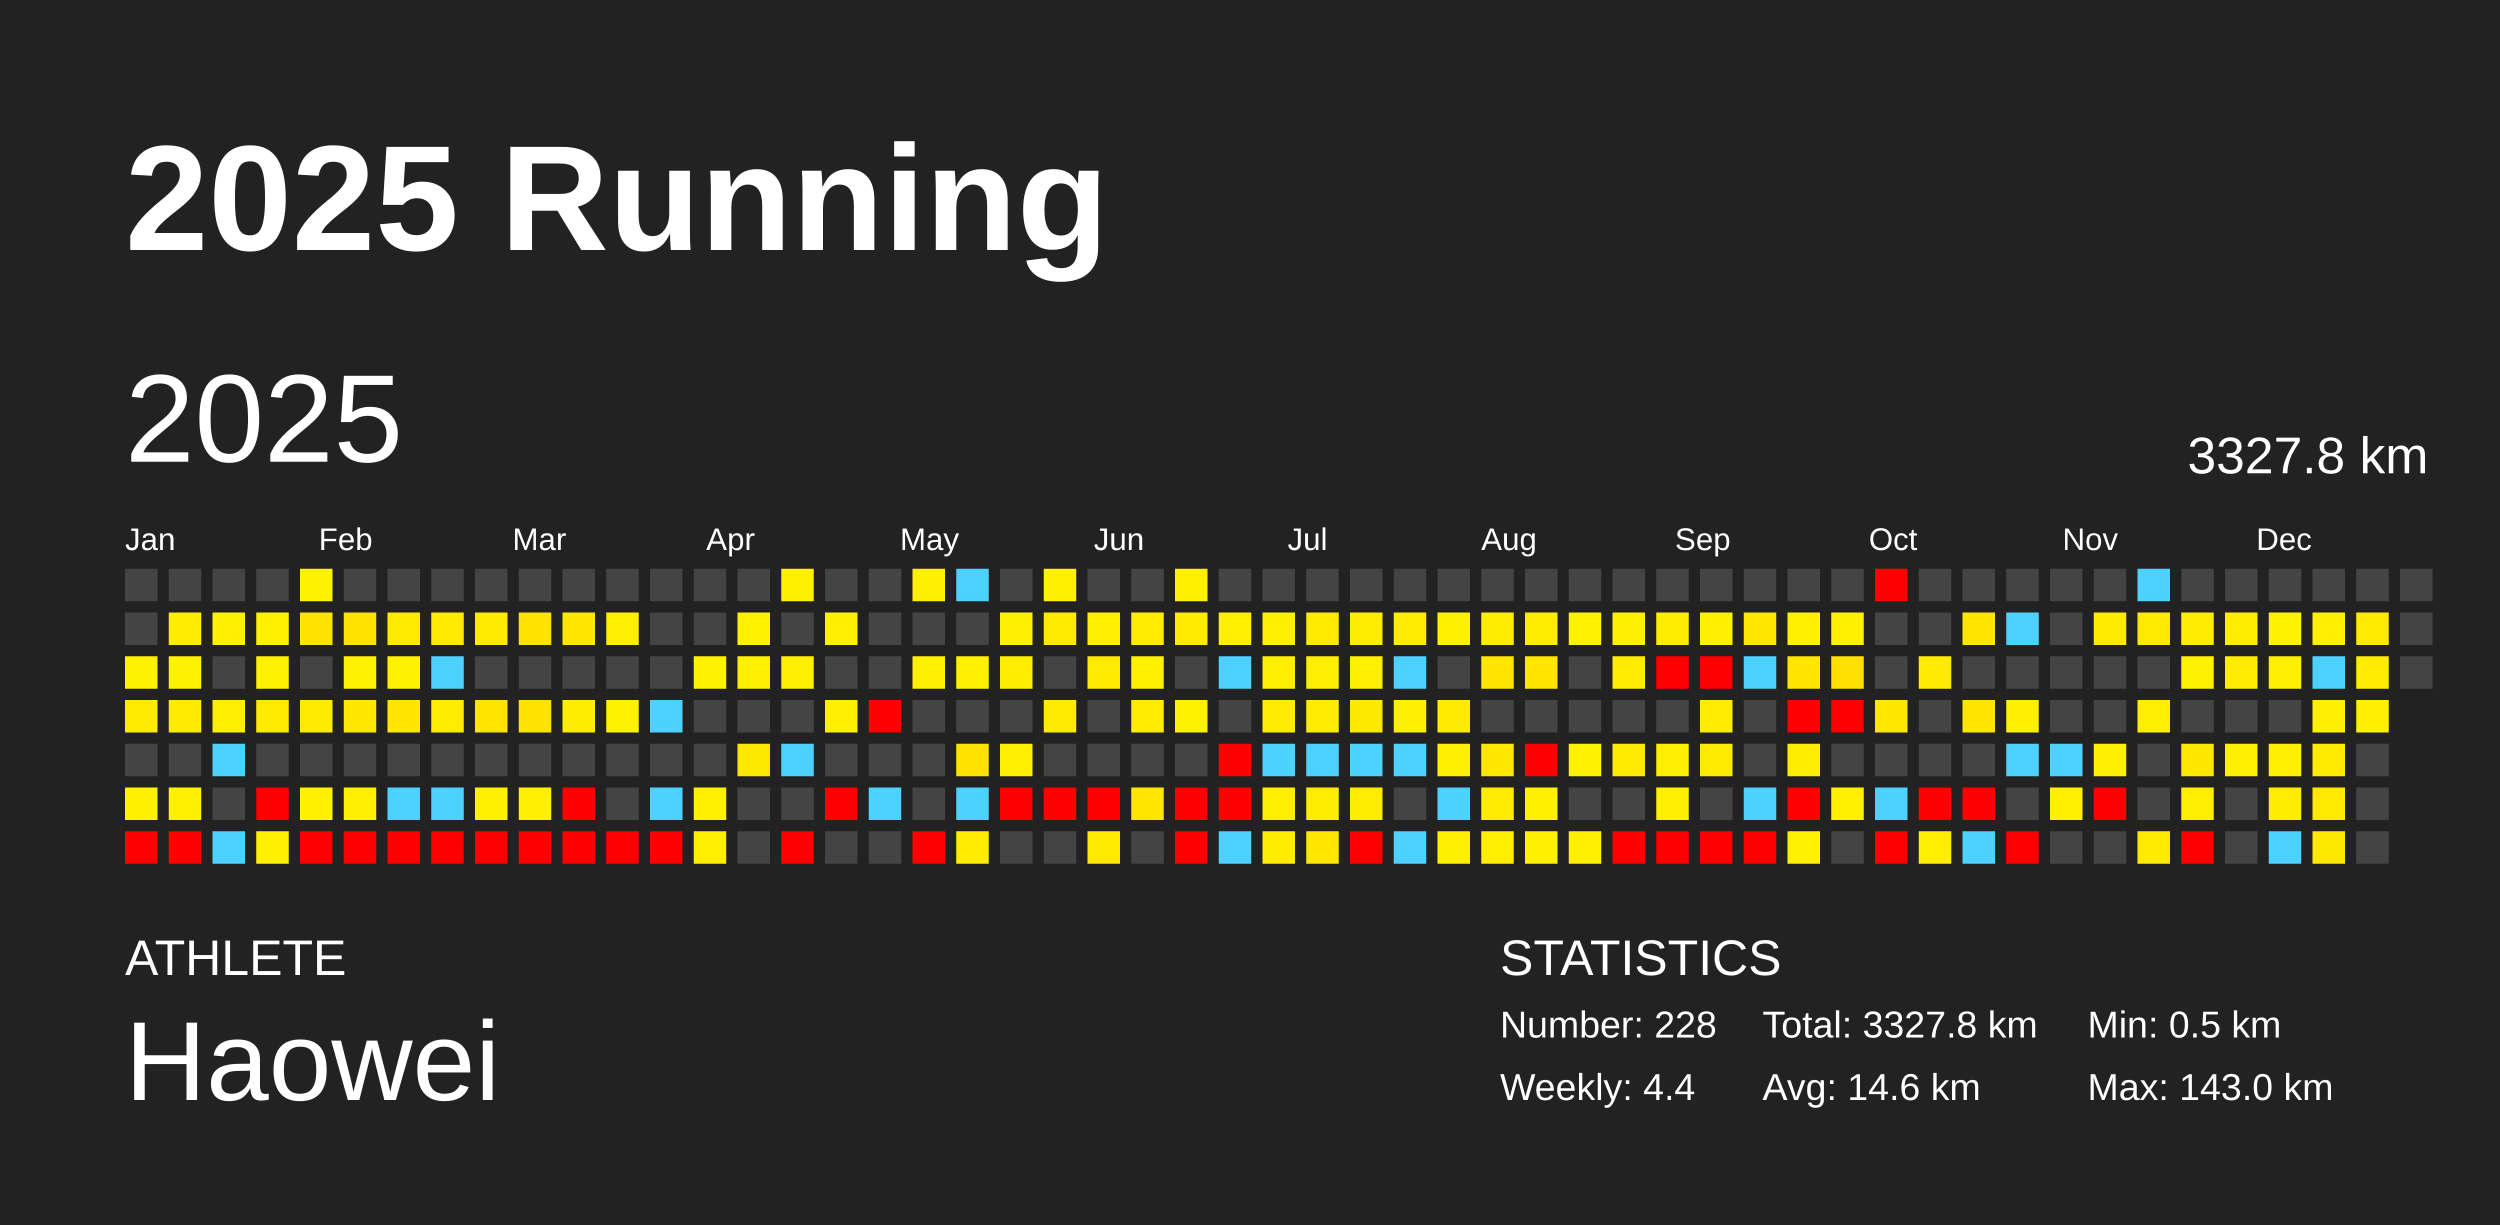
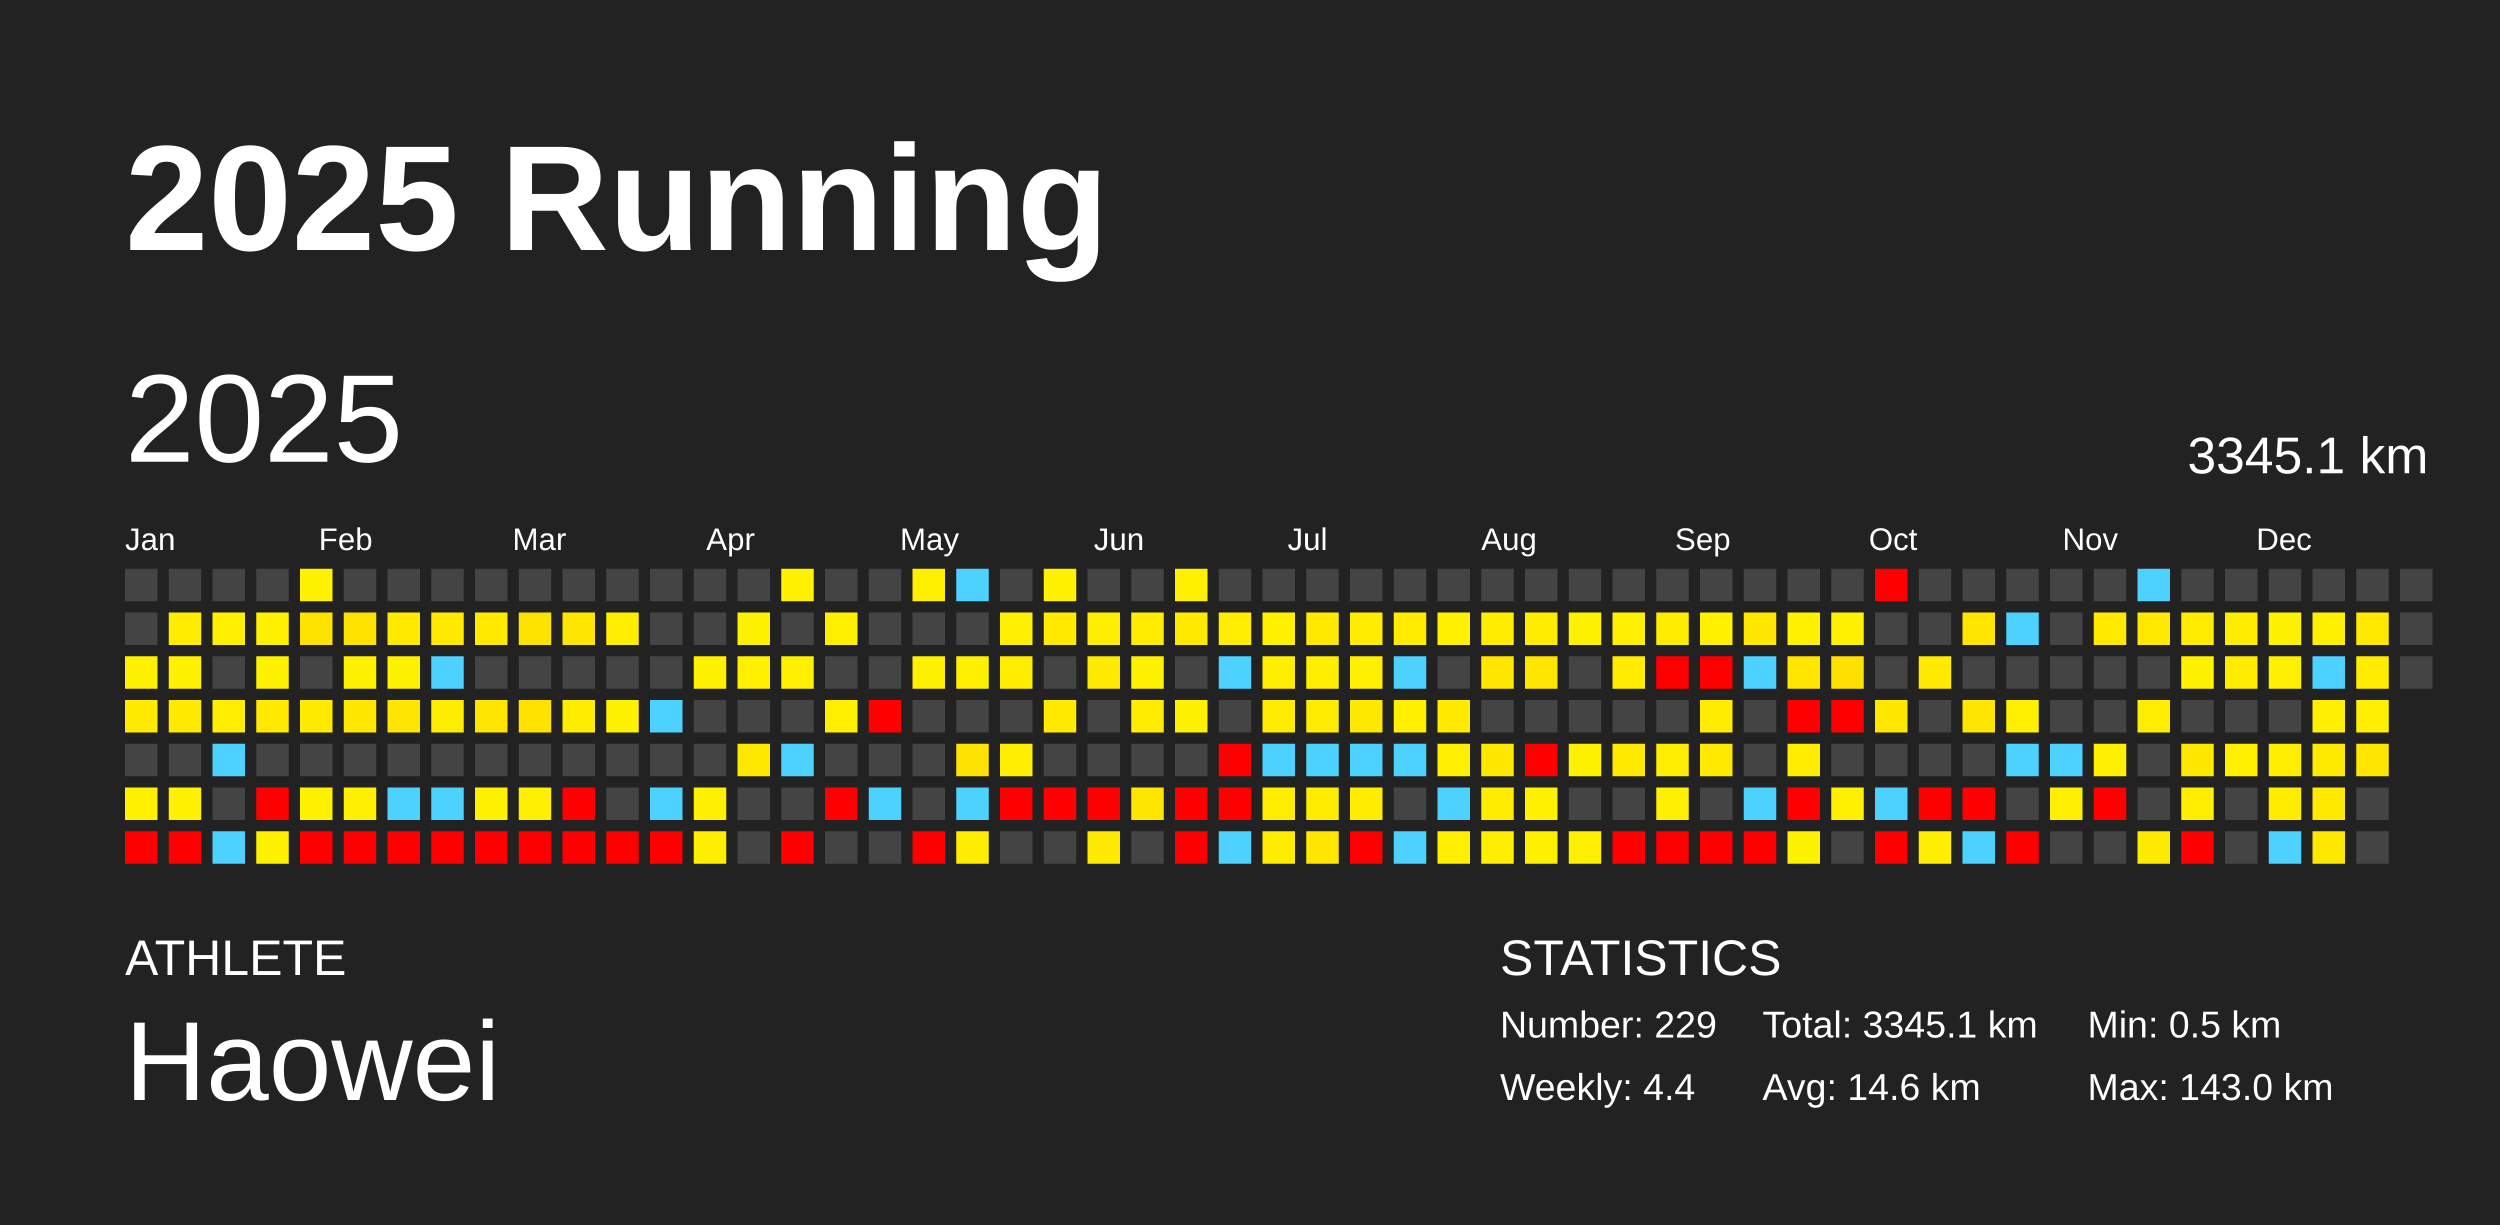
<svg xmlns="http://www.w3.org/2000/svg" baseProfile="full" height="98mm" version="1.1" viewBox="0,0,200,98" width="200mm">
  <defs />
  <rect fill="#222222" height="98" width="200" x="0" y="0" />
  <text fill="#FFFFFF" style="font-size:12px; font-family:Arial; font-weight:bold;" x="10" y="20">2025 Running</text>
  <text fill="#FFFFFF" style="font-size:4px; font-family:Arial" x="10" y="78">ATHLETE</text>
  <text fill="#FFFFFF" style="font-size:9px; font-family:Arial" x="10" y="88">Haowei</text>
  <text fill="#FFFFFF" style="font-size:4px; font-family:Arial" x="120" y="78">STATISTICS</text>
-   <text fill="#FFFFFF" style="font-size:3px; font-family:Arial" x="120" y="83">Number: 228</text>
+   <text fill="#FFFFFF" style="font-size:3px; font-family:Arial" x="120" y="83">Number: 229</text>
  <text fill="#FFFFFF" style="font-size:3px; font-family:Arial" x="120" y="88">Weekly: 4.4</text>
-   <text fill="#FFFFFF" style="font-size:3px; font-family:Arial" x="141" y="83">Total: 3327.8 km</text>
+   <text fill="#FFFFFF" style="font-size:3px; font-family:Arial" x="141" y="83">Total: 3345.1 km</text>
  <text fill="#FFFFFF" style="font-size:3px; font-family:Arial" x="141" y="88">Avg: 14.6 km</text>
  <text fill="#FFFFFF" style="font-size:3px; font-family:Arial" x="167" y="83">Min: 0.5 km</text>
  <text fill="#FFFFFF" style="font-size:3px; font-family:Arial" x="167" y="88">Max: 143.0 km</text>
  <text dominant-baseline="hanging" fill="#FFFFFF" style="font-size:10.0px; font-family:Arial;" x="10" y="30">2025</text>
-   <text dominant-baseline="hanging" fill="#FFFFFF" style="font-size:4.125px; font-family:Arial;" x="175" y="35">3327.8 km</text>
+   <text dominant-baseline="hanging" fill="#FFFFFF" style="font-size:4.125px; font-family:Arial;" x="175" y="35">3345.1 km</text>
  <text fill="#FFFFFF" style="font-size:2.5px; font-family:Arial" x="10.0" y="44">Jan</text>
  <text fill="#FFFFFF" style="font-size:2.5px; font-family:Arial" x="25.5" y="44">Feb</text>
  <text fill="#FFFFFF" style="font-size:2.5px; font-family:Arial" x="41.0" y="44">Mar</text>
  <text fill="#FFFFFF" style="font-size:2.5px; font-family:Arial" x="56.5" y="44">Apr</text>
  <text fill="#FFFFFF" style="font-size:2.5px; font-family:Arial" x="72.0" y="44">May</text>
  <text fill="#FFFFFF" style="font-size:2.5px; font-family:Arial" x="87.5" y="44">Jun</text>
  <text fill="#FFFFFF" style="font-size:2.5px; font-family:Arial" x="103.0" y="44">Jul</text>
  <text fill="#FFFFFF" style="font-size:2.5px; font-family:Arial" x="118.5" y="44">Aug</text>
  <text fill="#FFFFFF" style="font-size:2.5px; font-family:Arial" x="134.0" y="44">Sep</text>
  <text fill="#FFFFFF" style="font-size:2.5px; font-family:Arial" x="149.5" y="44">Oct</text>
  <text fill="#FFFFFF" style="font-size:2.5px; font-family:Arial" x="165.0" y="44">Nov</text>
  <text fill="#FFFFFF" style="font-size:2.5px; font-family:Arial" x="180.5" y="44">Dec</text>
  <rect fill="#444444" height="2.6" width="2.6" x="10.0" y="45.5" />
  <rect fill="#444444" height="2.6" width="2.6" x="10.0" y="49.0" />
  <rect fill="#fff200" height="2.6" width="2.6" x="10.0" y="52.5" />
  <rect fill="#ffeb00" height="2.6" width="2.6" x="10.0" y="56.0" />
  <rect fill="#444444" height="2.6" width="2.6" x="10.0" y="59.5" />
  <rect fill="#fff100" height="2.6" width="2.6" x="10.0" y="63.0" />
  <rect fill="red" height="2.6" width="2.6" x="10.0" y="66.5" />
  <rect fill="#444444" height="2.6" width="2.6" x="13.5" y="45.5" />
  <rect fill="#ffec00" height="2.6" width="2.6" x="13.5" y="49.0" />
  <rect fill="#fff200" height="2.6" width="2.6" x="13.5" y="52.5" />
  <rect fill="#ffea00" height="2.6" width="2.6" x="13.5" y="56.0" />
  <rect fill="#444444" height="2.6" width="2.6" x="13.5" y="59.5" />
  <rect fill="#fff100" height="2.6" width="2.6" x="13.5" y="63.0" />
  <rect fill="red" height="2.6" width="2.6" x="13.5" y="66.5" />
  <rect fill="#444444" height="2.6" width="2.6" x="17.0" y="45.5" />
  <rect fill="#ffef00" height="2.6" width="2.6" x="17.0" y="49.0" />
  <rect fill="#444444" height="2.6" width="2.6" x="17.0" y="52.5" />
  <rect fill="#ffee00" height="2.6" width="2.6" x="17.0" y="56.0" />
  <rect fill="#4dd2ff" height="2.6" width="2.6" x="17.0" y="59.5" />
  <rect fill="#444444" height="2.6" width="2.6" x="17.0" y="63.0" />
  <rect fill="#4dd2ff" height="2.6" width="2.6" x="17.0" y="66.5" />
  <rect fill="#444444" height="2.6" width="2.6" x="20.5" y="45.5" />
  <rect fill="#fff100" height="2.6" width="2.6" x="20.5" y="49.0" />
  <rect fill="#fff200" height="2.6" width="2.6" x="20.5" y="52.5" />
  <rect fill="#ffea00" height="2.6" width="2.6" x="20.5" y="56.0" />
  <rect fill="#444444" height="2.6" width="2.6" x="20.5" y="59.5" />
  <rect fill="red" height="2.6" width="2.6" x="20.5" y="63.0" />
  <rect fill="#fff000" height="2.6" width="2.6" x="20.5" y="66.5" />
  <rect fill="#fff200" height="2.6" width="2.6" x="24.0" y="45.5" />
  <rect fill="#ffe300" height="2.6" width="2.6" x="24.0" y="49.0" />
  <rect fill="#444444" height="2.6" width="2.6" x="24.0" y="52.5" />
  <rect fill="#ffeb00" height="2.6" width="2.6" x="24.0" y="56.0" />
  <rect fill="#444444" height="2.6" width="2.6" x="24.0" y="59.5" />
  <rect fill="#fff100" height="2.6" width="2.6" x="24.0" y="63.0" />
  <rect fill="red" height="2.6" width="2.6" x="24.0" y="66.5" />
  <rect fill="#444444" height="2.6" width="2.6" x="27.5" y="45.5" />
  <rect fill="#ffe200" height="2.6" width="2.6" x="27.5" y="49.0" />
  <rect fill="#fff200" height="2.6" width="2.6" x="27.5" y="52.5" />
  <rect fill="#ffe700" height="2.6" width="2.6" x="27.5" y="56.0" />
  <rect fill="#444444" height="2.6" width="2.6" x="27.5" y="59.5" />
  <rect fill="#ffef00" height="2.6" width="2.6" x="27.5" y="63.0" />
  <rect fill="red" height="2.6" width="2.6" x="27.5" y="66.5" />
  <rect fill="#444444" height="2.6" width="2.6" x="31.0" y="45.5" />
  <rect fill="#ffe900" height="2.6" width="2.6" x="31.0" y="49.0" />
  <rect fill="#fff200" height="2.6" width="2.6" x="31.0" y="52.5" />
  <rect fill="#ffe500" height="2.6" width="2.6" x="31.0" y="56.0" />
  <rect fill="#444444" height="2.6" width="2.6" x="31.0" y="59.5" />
  <rect fill="#4dd2ff" height="2.6" width="2.6" x="31.0" y="63.0" />
  <rect fill="red" height="2.6" width="2.6" x="31.0" y="66.5" />
  <rect fill="#444444" height="2.6" width="2.6" x="34.5" y="45.5" />
  <rect fill="#ffea00" height="2.6" width="2.6" x="34.5" y="49.0" />
  <rect fill="#4dd2ff" height="2.6" width="2.6" x="34.5" y="52.5" />
  <rect fill="#ffed00" height="2.6" width="2.6" x="34.5" y="56.0" />
  <rect fill="#444444" height="2.6" width="2.6" x="34.5" y="59.5" />
  <rect fill="#4dd2ff" height="2.6" width="2.6" x="34.5" y="63.0" />
  <rect fill="red" height="2.6" width="2.6" x="34.5" y="66.5" />
  <rect fill="#444444" height="2.6" width="2.6" x="38.0" y="45.5" />
  <rect fill="#ffea00" height="2.6" width="2.6" x="38.0" y="49.0" />
  <rect fill="#444444" height="2.6" width="2.6" x="38.0" y="52.5" />
  <rect fill="#ffe400" height="2.6" width="2.6" x="38.0" y="56.0" />
  <rect fill="#444444" height="2.6" width="2.6" x="38.0" y="59.5" />
  <rect fill="#fff100" height="2.6" width="2.6" x="38.0" y="63.0" />
  <rect fill="red" height="2.6" width="2.6" x="38.0" y="66.5" />
  <rect fill="#444444" height="2.6" width="2.6" x="41.5" y="45.5" />
  <rect fill="#ffe300" height="2.6" width="2.6" x="41.5" y="49.0" />
  <rect fill="#444444" height="2.6" width="2.6" x="41.5" y="52.5" />
  <rect fill="#ffe200" height="2.6" width="2.6" x="41.5" y="56.0" />
  <rect fill="#444444" height="2.6" width="2.6" x="41.5" y="59.5" />
  <rect fill="#ffef00" height="2.6" width="2.6" x="41.5" y="63.0" />
  <rect fill="red" height="2.6" width="2.6" x="41.5" y="66.5" />
  <rect fill="#444444" height="2.6" width="2.6" x="45.0" y="45.5" />
  <rect fill="#ffe600" height="2.6" width="2.6" x="45.0" y="49.0" />
  <rect fill="#444444" height="2.6" width="2.6" x="45.0" y="52.5" />
  <rect fill="#ffed00" height="2.6" width="2.6" x="45.0" y="56.0" />
  <rect fill="#444444" height="2.6" width="2.6" x="45.0" y="59.5" />
  <rect fill="red" height="2.6" width="2.6" x="45.0" y="63.0" />
  <rect fill="red" height="2.6" width="2.6" x="45.0" y="66.5" />
  <rect fill="#444444" height="2.6" width="2.6" x="48.5" y="45.5" />
  <rect fill="#ffee00" height="2.6" width="2.6" x="48.5" y="49.0" />
  <rect fill="#444444" height="2.6" width="2.6" x="48.5" y="52.5" />
  <rect fill="#fff200" height="2.6" width="2.6" x="48.5" y="56.0" />
  <rect fill="#444444" height="2.6" width="2.6" x="48.5" y="59.5" />
  <rect fill="#444444" height="2.6" width="2.6" x="48.5" y="63.0" />
  <rect fill="red" height="2.6" width="2.6" x="48.5" y="66.5" />
  <rect fill="#444444" height="2.6" width="2.6" x="52.0" y="45.5" />
  <rect fill="#444444" height="2.6" width="2.6" x="52.0" y="49.0" />
  <rect fill="#444444" height="2.6" width="2.6" x="52.0" y="52.5" />
  <rect fill="#4dd2ff" height="2.6" width="2.6" x="52.0" y="56.0" />
  <rect fill="#444444" height="2.6" width="2.6" x="52.0" y="59.5" />
  <rect fill="#4dd2ff" height="2.6" width="2.6" x="52.0" y="63.0" />
  <rect fill="red" height="2.6" width="2.6" x="52.0" y="66.5" />
  <rect fill="#444444" height="2.6" width="2.6" x="55.5" y="45.5" />
  <rect fill="#444444" height="2.6" width="2.6" x="55.5" y="49.0" />
  <rect fill="#fff200" height="2.6" width="2.6" x="55.5" y="52.5" />
  <rect fill="#444444" height="2.6" width="2.6" x="55.5" y="56.0" />
  <rect fill="#444444" height="2.6" width="2.6" x="55.5" y="59.5" />
  <rect fill="#ffef00" height="2.6" width="2.6" x="55.5" y="63.0" />
  <rect fill="#ffee00" height="2.6" width="2.6" x="55.5" y="66.5" />
  <rect fill="#444444" height="2.6" width="2.6" x="59.0" y="45.5" />
  <rect fill="#fff200" height="2.6" width="2.6" x="59.0" y="49.0" />
  <rect fill="#fff000" height="2.6" width="2.6" x="59.0" y="52.5" />
  <rect fill="#444444" height="2.6" width="2.6" x="59.0" y="56.0" />
  <rect fill="#ffe800" height="2.6" width="2.6" x="59.0" y="59.5" />
  <rect fill="#444444" height="2.6" width="2.6" x="59.0" y="63.0" />
  <rect fill="#444444" height="2.6" width="2.6" x="59.0" y="66.5" />
  <rect fill="#fff100" height="2.6" width="2.6" x="62.5" y="45.5" />
  <rect fill="#444444" height="2.6" width="2.6" x="62.5" y="49.0" />
  <rect fill="#ffef00" height="2.6" width="2.6" x="62.5" y="52.5" />
  <rect fill="#444444" height="2.6" width="2.6" x="62.5" y="56.0" />
  <rect fill="#4dd2ff" height="2.6" width="2.6" x="62.5" y="59.5" />
  <rect fill="#444444" height="2.6" width="2.6" x="62.5" y="63.0" />
  <rect fill="red" height="2.6" width="2.6" x="62.5" y="66.5" />
  <rect fill="#444444" height="2.6" width="2.6" x="66.0" y="45.5" />
  <rect fill="#fff000" height="2.6" width="2.6" x="66.0" y="49.0" />
  <rect fill="#444444" height="2.6" width="2.6" x="66.0" y="52.5" />
  <rect fill="#fff000" height="2.6" width="2.6" x="66.0" y="56.0" />
  <rect fill="#444444" height="2.6" width="2.6" x="66.0" y="59.5" />
  <rect fill="red" height="2.6" width="2.6" x="66.0" y="63.0" />
  <rect fill="#444444" height="2.6" width="2.6" x="66.0" y="66.5" />
  <rect fill="#444444" height="2.6" width="2.6" x="69.5" y="45.5" />
  <rect fill="#444444" height="2.6" width="2.6" x="69.5" y="49.0" />
  <rect fill="#444444" height="2.6" width="2.6" x="69.5" y="52.5" />
  <rect fill="red" height="2.6" width="2.6" x="69.5" y="56.0" />
  <rect fill="#444444" height="2.6" width="2.6" x="69.5" y="59.5" />
  <rect fill="#4dd2ff" height="2.6" width="2.6" x="69.5" y="63.0" />
  <rect fill="#444444" height="2.6" width="2.6" x="69.5" y="66.5" />
  <rect fill="#fff000" height="2.6" width="2.6" x="73.0" y="45.5" />
  <rect fill="#444444" height="2.6" width="2.6" x="73.0" y="49.0" />
  <rect fill="#fff000" height="2.6" width="2.6" x="73.0" y="52.5" />
  <rect fill="#444444" height="2.6" width="2.6" x="73.0" y="56.0" />
  <rect fill="#444444" height="2.6" width="2.6" x="73.0" y="59.5" />
  <rect fill="#444444" height="2.6" width="2.6" x="73.0" y="63.0" />
  <rect fill="red" height="2.6" width="2.6" x="73.0" y="66.5" />
  <rect fill="#4dd2ff" height="2.6" width="2.6" x="76.5" y="45.5" />
  <rect fill="#444444" height="2.6" width="2.6" x="76.5" y="49.0" />
  <rect fill="#fff000" height="2.6" width="2.6" x="76.5" y="52.5" />
  <rect fill="#444444" height="2.6" width="2.6" x="76.5" y="56.0" />
  <rect fill="#ffe300" height="2.6" width="2.6" x="76.5" y="59.5" />
  <rect fill="#4dd2ff" height="2.6" width="2.6" x="76.5" y="63.0" />
  <rect fill="#ffec00" height="2.6" width="2.6" x="76.5" y="66.5" />
  <rect fill="#444444" height="2.6" width="2.6" x="80.0" y="45.5" />
  <rect fill="#ffef00" height="2.6" width="2.6" x="80.0" y="49.0" />
  <rect fill="#ffed00" height="2.6" width="2.6" x="80.0" y="52.5" />
  <rect fill="#444444" height="2.6" width="2.6" x="80.0" y="56.0" />
  <rect fill="#ffee00" height="2.6" width="2.6" x="80.0" y="59.5" />
  <rect fill="red" height="2.6" width="2.6" x="80.0" y="63.0" />
  <rect fill="#444444" height="2.6" width="2.6" x="80.0" y="66.5" />
  <rect fill="#fff100" height="2.6" width="2.6" x="83.5" y="45.5" />
  <rect fill="#ffe900" height="2.6" width="2.6" x="83.5" y="49.0" />
  <rect fill="#444444" height="2.6" width="2.6" x="83.5" y="52.5" />
  <rect fill="#ffea00" height="2.6" width="2.6" x="83.5" y="56.0" />
  <rect fill="#444444" height="2.6" width="2.6" x="83.5" y="59.5" />
  <rect fill="red" height="2.6" width="2.6" x="83.5" y="63.0" />
  <rect fill="#444444" height="2.6" width="2.6" x="83.5" y="66.5" />
  <rect fill="#444444" height="2.6" width="2.6" x="87.0" y="45.5" />
  <rect fill="#ffee00" height="2.6" width="2.6" x="87.0" y="49.0" />
  <rect fill="#ffe900" height="2.6" width="2.6" x="87.0" y="52.5" />
  <rect fill="#444444" height="2.6" width="2.6" x="87.0" y="56.0" />
  <rect fill="#444444" height="2.6" width="2.6" x="87.0" y="59.5" />
  <rect fill="red" height="2.6" width="2.6" x="87.0" y="63.0" />
  <rect fill="#ffe900" height="2.6" width="2.6" x="87.0" y="66.5" />
  <rect fill="#444444" height="2.6" width="2.6" x="90.5" y="45.5" />
  <rect fill="#ffec00" height="2.6" width="2.6" x="90.5" y="49.0" />
  <rect fill="#fff100" height="2.6" width="2.6" x="90.5" y="52.5" />
  <rect fill="#ffec00" height="2.6" width="2.6" x="90.5" y="56.0" />
  <rect fill="#444444" height="2.6" width="2.6" x="90.5" y="59.5" />
  <rect fill="#ffe600" height="2.6" width="2.6" x="90.5" y="63.0" />
  <rect fill="#444444" height="2.6" width="2.6" x="90.5" y="66.5" />
  <rect fill="#fff100" height="2.6" width="2.6" x="94.0" y="45.5" />
  <rect fill="#ffea00" height="2.6" width="2.6" x="94.0" y="49.0" />
  <rect fill="#444444" height="2.6" width="2.6" x="94.0" y="52.5" />
  <rect fill="#fff200" height="2.6" width="2.6" x="94.0" y="56.0" />
  <rect fill="#444444" height="2.6" width="2.6" x="94.0" y="59.5" />
  <rect fill="red" height="2.6" width="2.6" x="94.0" y="63.0" />
  <rect fill="red" height="2.6" width="2.6" x="94.0" y="66.5" />
  <rect fill="#444444" height="2.6" width="2.6" x="97.5" y="45.5" />
  <rect fill="#ffee00" height="2.6" width="2.6" x="97.5" y="49.0" />
  <rect fill="#4dd2ff" height="2.6" width="2.6" x="97.5" y="52.5" />
  <rect fill="#444444" height="2.6" width="2.6" x="97.5" y="56.0" />
  <rect fill="red" height="2.6" width="2.6" x="97.5" y="59.5" />
  <rect fill="red" height="2.6" width="2.6" x="97.5" y="63.0" />
  <rect fill="#4dd2ff" height="2.6" width="2.6" x="97.5" y="66.5" />
  <rect fill="#444444" height="2.6" width="2.6" x="101.0" y="45.5" />
  <rect fill="#fff000" height="2.6" width="2.6" x="101.0" y="49.0" />
  <rect fill="#ffee00" height="2.6" width="2.6" x="101.0" y="52.5" />
  <rect fill="#ffec00" height="2.6" width="2.6" x="101.0" y="56.0" />
  <rect fill="#4dd2ff" height="2.6" width="2.6" x="101.0" y="59.5" />
  <rect fill="#ffee00" height="2.6" width="2.6" x="101.0" y="63.0" />
  <rect fill="#ffed00" height="2.6" width="2.6" x="101.0" y="66.5" />
  <rect fill="#444444" height="2.6" width="2.6" x="104.5" y="45.5" />
  <rect fill="#ffe900" height="2.6" width="2.6" x="104.5" y="49.0" />
  <rect fill="#ffee00" height="2.6" width="2.6" x="104.5" y="52.5" />
  <rect fill="#ffec00" height="2.6" width="2.6" x="104.5" y="56.0" />
  <rect fill="#4dd2ff" height="2.6" width="2.6" x="104.5" y="59.5" />
  <rect fill="#ffed00" height="2.6" width="2.6" x="104.5" y="63.0" />
  <rect fill="#ffe700" height="2.6" width="2.6" x="104.5" y="66.5" />
  <rect fill="#444444" height="2.6" width="2.6" x="108.0" y="45.5" />
  <rect fill="#ffed00" height="2.6" width="2.6" x="108.0" y="49.0" />
  <rect fill="#fff000" height="2.6" width="2.6" x="108.0" y="52.5" />
  <rect fill="#ffe800" height="2.6" width="2.6" x="108.0" y="56.0" />
  <rect fill="#4dd2ff" height="2.6" width="2.6" x="108.0" y="59.5" />
  <rect fill="#ffed00" height="2.6" width="2.6" x="108.0" y="63.0" />
  <rect fill="red" height="2.6" width="2.6" x="108.0" y="66.5" />
  <rect fill="#444444" height="2.6" width="2.6" x="111.5" y="45.5" />
  <rect fill="#ffec00" height="2.6" width="2.6" x="111.5" y="49.0" />
  <rect fill="#4dd2ff" height="2.6" width="2.6" x="111.5" y="52.5" />
  <rect fill="#fff000" height="2.6" width="2.6" x="111.5" y="56.0" />
  <rect fill="#4dd2ff" height="2.6" width="2.6" x="111.5" y="59.5" />
  <rect fill="#444444" height="2.6" width="2.6" x="111.5" y="63.0" />
  <rect fill="#4dd2ff" height="2.6" width="2.6" x="111.5" y="66.5" />
  <rect fill="#444444" height="2.6" width="2.6" x="115.0" y="45.5" />
  <rect fill="#fff100" height="2.6" width="2.6" x="115.0" y="49.0" />
  <rect fill="#444444" height="2.6" width="2.6" x="115.0" y="52.5" />
  <rect fill="#ffea00" height="2.6" width="2.6" x="115.0" y="56.0" />
  <rect fill="#ffef00" height="2.6" width="2.6" x="115.0" y="59.5" />
  <rect fill="#4dd2ff" height="2.6" width="2.6" x="115.0" y="63.0" />
  <rect fill="#ffef00" height="2.6" width="2.6" x="115.0" y="66.5" />
  <rect fill="#444444" height="2.6" width="2.6" x="118.5" y="45.5" />
  <rect fill="#ffed00" height="2.6" width="2.6" x="118.5" y="49.0" />
  <rect fill="#ffe500" height="2.6" width="2.6" x="118.5" y="52.5" />
  <rect fill="#444444" height="2.6" width="2.6" x="118.5" y="56.0" />
  <rect fill="#ffe700" height="2.6" width="2.6" x="118.5" y="59.5" />
  <rect fill="#ffec00" height="2.6" width="2.6" x="118.5" y="63.0" />
  <rect fill="#ffee00" height="2.6" width="2.6" x="118.5" y="66.5" />
  <rect fill="#444444" height="2.6" width="2.6" x="122.0" y="45.5" />
  <rect fill="#ffed00" height="2.6" width="2.6" x="122.0" y="49.0" />
  <rect fill="#ffe500" height="2.6" width="2.6" x="122.0" y="52.5" />
  <rect fill="#444444" height="2.6" width="2.6" x="122.0" y="56.0" />
  <rect fill="red" height="2.6" width="2.6" x="122.0" y="59.5" />
  <rect fill="#fff100" height="2.6" width="2.6" x="122.0" y="63.0" />
  <rect fill="#fff000" height="2.6" width="2.6" x="122.0" y="66.5" />
  <rect fill="#444444" height="2.6" width="2.6" x="125.5" y="45.5" />
  <rect fill="#fff200" height="2.6" width="2.6" x="125.5" y="49.0" />
  <rect fill="#444444" height="2.6" width="2.6" x="125.5" y="52.5" />
  <rect fill="#444444" height="2.6" width="2.6" x="125.5" y="56.0" />
  <rect fill="#fff200" height="2.6" width="2.6" x="125.5" y="59.5" />
  <rect fill="#444444" height="2.6" width="2.6" x="125.5" y="63.0" />
  <rect fill="#ffef00" height="2.6" width="2.6" x="125.5" y="66.5" />
  <rect fill="#444444" height="2.6" width="2.6" x="129.0" y="45.5" />
  <rect fill="#ffef00" height="2.6" width="2.6" x="129.0" y="49.0" />
  <rect fill="#ffec00" height="2.6" width="2.6" x="129.0" y="52.5" />
  <rect fill="#444444" height="2.6" width="2.6" x="129.0" y="56.0" />
  <rect fill="#ffe900" height="2.6" width="2.6" x="129.0" y="59.5" />
  <rect fill="#444444" height="2.6" width="2.6" x="129.0" y="63.0" />
  <rect fill="red" height="2.6" width="2.6" x="129.0" y="66.5" />
  <rect fill="#444444" height="2.6" width="2.6" x="132.5" y="45.5" />
  <rect fill="#ffed00" height="2.6" width="2.6" x="132.5" y="49.0" />
  <rect fill="red" height="2.6" width="2.6" x="132.5" y="52.5" />
  <rect fill="#444444" height="2.6" width="2.6" x="132.5" y="56.0" />
  <rect fill="#ffee00" height="2.6" width="2.6" x="132.5" y="59.5" />
  <rect fill="#ffef00" height="2.6" width="2.6" x="132.5" y="63.0" />
  <rect fill="red" height="2.6" width="2.6" x="132.5" y="66.5" />
  <rect fill="#444444" height="2.6" width="2.6" x="136.0" y="45.5" />
  <rect fill="#fff000" height="2.6" width="2.6" x="136.0" y="49.0" />
  <rect fill="red" height="2.6" width="2.6" x="136.0" y="52.5" />
  <rect fill="#ffec00" height="2.6" width="2.6" x="136.0" y="56.0" />
  <rect fill="#ffe900" height="2.6" width="2.6" x="136.0" y="59.5" />
  <rect fill="#444444" height="2.6" width="2.6" x="136.0" y="63.0" />
  <rect fill="red" height="2.6" width="2.6" x="136.0" y="66.5" />
  <rect fill="#444444" height="2.6" width="2.6" x="139.5" y="45.5" />
  <rect fill="#ffe700" height="2.6" width="2.6" x="139.5" y="49.0" />
  <rect fill="#4dd2ff" height="2.6" width="2.6" x="139.5" y="52.5" />
  <rect fill="#444444" height="2.6" width="2.6" x="139.5" y="56.0" />
  <rect fill="#444444" height="2.6" width="2.6" x="139.5" y="59.5" />
  <rect fill="#4dd2ff" height="2.6" width="2.6" x="139.5" y="63.0" />
  <rect fill="red" height="2.6" width="2.6" x="139.5" y="66.5" />
  <rect fill="#444444" height="2.6" width="2.6" x="143.0" y="45.5" />
  <rect fill="#fff100" height="2.6" width="2.6" x="143.0" y="49.0" />
  <rect fill="#ffe500" height="2.6" width="2.6" x="143.0" y="52.5" />
  <rect fill="red" height="2.6" width="2.6" x="143.0" y="56.0" />
  <rect fill="#ffed00" height="2.6" width="2.6" x="143.0" y="59.5" />
  <rect fill="red" height="2.6" width="2.6" x="143.0" y="63.0" />
  <rect fill="#fff200" height="2.6" width="2.6" x="143.0" y="66.5" />
  <rect fill="#444444" height="2.6" width="2.6" x="146.5" y="45.5" />
  <rect fill="#fff100" height="2.6" width="2.6" x="146.5" y="49.0" />
  <rect fill="#ffe000" height="2.6" width="2.6" x="146.5" y="52.5" />
  <rect fill="red" height="2.6" width="2.6" x="146.5" y="56.0" />
  <rect fill="#444444" height="2.6" width="2.6" x="146.5" y="59.5" />
  <rect fill="#fff000" height="2.6" width="2.6" x="146.5" y="63.0" />
  <rect fill="#444444" height="2.6" width="2.6" x="146.5" y="66.5" />
  <rect fill="red" height="2.6" width="2.6" x="150.0" y="45.5" />
  <rect fill="#444444" height="2.6" width="2.6" x="150.0" y="49.0" />
  <rect fill="#444444" height="2.6" width="2.6" x="150.0" y="52.5" />
  <rect fill="#ffe700" height="2.6" width="2.6" x="150.0" y="56.0" />
  <rect fill="#444444" height="2.6" width="2.6" x="150.0" y="59.5" />
  <rect fill="#4dd2ff" height="2.6" width="2.6" x="150.0" y="63.0" />
  <rect fill="red" height="2.6" width="2.6" x="150.0" y="66.5" />
  <rect fill="#444444" height="2.6" width="2.6" x="153.5" y="45.5" />
  <rect fill="#444444" height="2.6" width="2.6" x="153.5" y="49.0" />
  <rect fill="#ffea00" height="2.6" width="2.6" x="153.5" y="52.5" />
  <rect fill="#444444" height="2.6" width="2.6" x="153.5" y="56.0" />
  <rect fill="#444444" height="2.6" width="2.6" x="153.5" y="59.5" />
  <rect fill="red" height="2.6" width="2.6" x="153.5" y="63.0" />
  <rect fill="#ffee00" height="2.6" width="2.6" x="153.5" y="66.5" />
  <rect fill="#444444" height="2.6" width="2.6" x="157.0" y="45.5" />
  <rect fill="#ffe500" height="2.6" width="2.6" x="157.0" y="49.0" />
  <rect fill="#444444" height="2.6" width="2.6" x="157.0" y="52.5" />
  <rect fill="#ffe500" height="2.6" width="2.6" x="157.0" y="56.0" />
  <rect fill="#444444" height="2.6" width="2.6" x="157.0" y="59.5" />
  <rect fill="red" height="2.6" width="2.6" x="157.0" y="63.0" />
  <rect fill="#4dd2ff" height="2.6" width="2.6" x="157.0" y="66.5" />
  <rect fill="#444444" height="2.6" width="2.6" x="160.5" y="45.5" />
  <rect fill="#4dd2ff" height="2.6" width="2.6" x="160.5" y="49.0" />
  <rect fill="#444444" height="2.6" width="2.6" x="160.5" y="52.5" />
  <rect fill="#fff000" height="2.6" width="2.6" x="160.5" y="56.0" />
  <rect fill="#4dd2ff" height="2.6" width="2.6" x="160.5" y="59.5" />
  <rect fill="#444444" height="2.6" width="2.6" x="160.5" y="63.0" />
  <rect fill="red" height="2.6" width="2.6" x="160.5" y="66.5" />
  <rect fill="#444444" height="2.6" width="2.6" x="164.0" y="45.5" />
  <rect fill="#444444" height="2.6" width="2.6" x="164.0" y="49.0" />
  <rect fill="#444444" height="2.6" width="2.6" x="164.0" y="52.5" />
  <rect fill="#444444" height="2.6" width="2.6" x="164.0" y="56.0" />
  <rect fill="#4dd2ff" height="2.6" width="2.6" x="164.0" y="59.5" />
  <rect fill="#ffef00" height="2.6" width="2.6" x="164.0" y="63.0" />
  <rect fill="#444444" height="2.6" width="2.6" x="164.0" y="66.5" />
  <rect fill="#444444" height="2.6" width="2.6" x="167.5" y="45.5" />
  <rect fill="#ffea00" height="2.6" width="2.6" x="167.5" y="49.0" />
  <rect fill="#444444" height="2.6" width="2.6" x="167.5" y="52.5" />
  <rect fill="#444444" height="2.6" width="2.6" x="167.5" y="56.0" />
  <rect fill="#ffef00" height="2.6" width="2.6" x="167.5" y="59.5" />
  <rect fill="red" height="2.6" width="2.6" x="167.5" y="63.0" />
  <rect fill="#444444" height="2.6" width="2.6" x="167.5" y="66.5" />
  <rect fill="#4dd2ff" height="2.6" width="2.6" x="171.0" y="45.5" />
  <rect fill="#ffe900" height="2.6" width="2.6" x="171.0" y="49.0" />
  <rect fill="#444444" height="2.6" width="2.6" x="171.0" y="52.5" />
  <rect fill="#ffee00" height="2.6" width="2.6" x="171.0" y="56.0" />
  <rect fill="#444444" height="2.6" width="2.6" x="171.0" y="59.5" />
  <rect fill="#444444" height="2.6" width="2.6" x="171.0" y="63.0" />
  <rect fill="#ffeb00" height="2.6" width="2.6" x="171.0" y="66.5" />
  <rect fill="#444444" height="2.6" width="2.6" x="174.5" y="45.5" />
  <rect fill="#ffec00" height="2.6" width="2.6" x="174.5" y="49.0" />
  <rect fill="#fff200" height="2.6" width="2.6" x="174.5" y="52.5" />
  <rect fill="#444444" height="2.6" width="2.6" x="174.5" y="56.0" />
  <rect fill="#ffe700" height="2.6" width="2.6" x="174.5" y="59.5" />
  <rect fill="#ffee00" height="2.6" width="2.6" x="174.5" y="63.0" />
  <rect fill="red" height="2.6" width="2.6" x="174.5" y="66.5" />
  <rect fill="#444444" height="2.6" width="2.6" x="178.0" y="45.5" />
  <rect fill="#ffed00" height="2.6" width="2.6" x="178.0" y="49.0" />
  <rect fill="#ffec00" height="2.6" width="2.6" x="178.0" y="52.5" />
  <rect fill="#444444" height="2.6" width="2.6" x="178.0" y="56.0" />
  <rect fill="#fff000" height="2.6" width="2.6" x="178.0" y="59.5" />
  <rect fill="#444444" height="2.6" width="2.6" x="178.0" y="63.0" />
  <rect fill="#444444" height="2.6" width="2.6" x="178.0" y="66.5" />
  <rect fill="#444444" height="2.6" width="2.6" x="181.5" y="45.5" />
  <rect fill="#fff200" height="2.6" width="2.6" x="181.5" y="49.0" />
  <rect fill="#ffef00" height="2.6" width="2.6" x="181.5" y="52.5" />
  <rect fill="#444444" height="2.6" width="2.6" x="181.5" y="56.0" />
  <rect fill="#ffee00" height="2.6" width="2.6" x="181.5" y="59.5" />
  <rect fill="#ffed00" height="2.6" width="2.6" x="181.5" y="63.0" />
  <rect fill="#4dd2ff" height="2.6" width="2.6" x="181.5" y="66.5" />
  <rect fill="#444444" height="2.6" width="2.6" x="185.0" y="45.5" />
  <rect fill="#fff000" height="2.6" width="2.6" x="185.0" y="49.0" />
  <rect fill="#4dd2ff" height="2.6" width="2.6" x="185.0" y="52.5" />
  <rect fill="#ffef00" height="2.6" width="2.6" x="185.0" y="56.0" />
  <rect fill="#ffeb00" height="2.6" width="2.6" x="185.0" y="59.5" />
  <rect fill="#ffe900" height="2.6" width="2.6" x="185.0" y="63.0" />
  <rect fill="#ffe800" height="2.6" width="2.6" x="185.0" y="66.5" />
  <rect fill="#444444" height="2.6" width="2.6" x="188.5" y="45.5" />
  <rect fill="#ffe900" height="2.6" width="2.6" x="188.5" y="49.0" />
  <rect fill="#ffec00" height="2.6" width="2.6" x="188.5" y="52.5" />
  <rect fill="#ffef00" height="2.6" width="2.6" x="188.5" y="56.0" />
-   <rect fill="#444444" height="2.6" width="2.6" x="188.5" y="59.5" />
+   <rect fill="#ffe500" height="2.6" width="2.6" x="188.5" y="59.5" />
  <rect fill="#444444" height="2.6" width="2.6" x="188.5" y="63.0" />
  <rect fill="#444444" height="2.6" width="2.6" x="188.5" y="66.5" />
  <rect fill="#444444" height="2.6" width="2.6" x="192.0" y="45.5" />
  <rect fill="#444444" height="2.6" width="2.6" x="192.0" y="49.0" />
  <rect fill="#444444" height="2.6" width="2.6" x="192.0" y="52.5" />
</svg>
